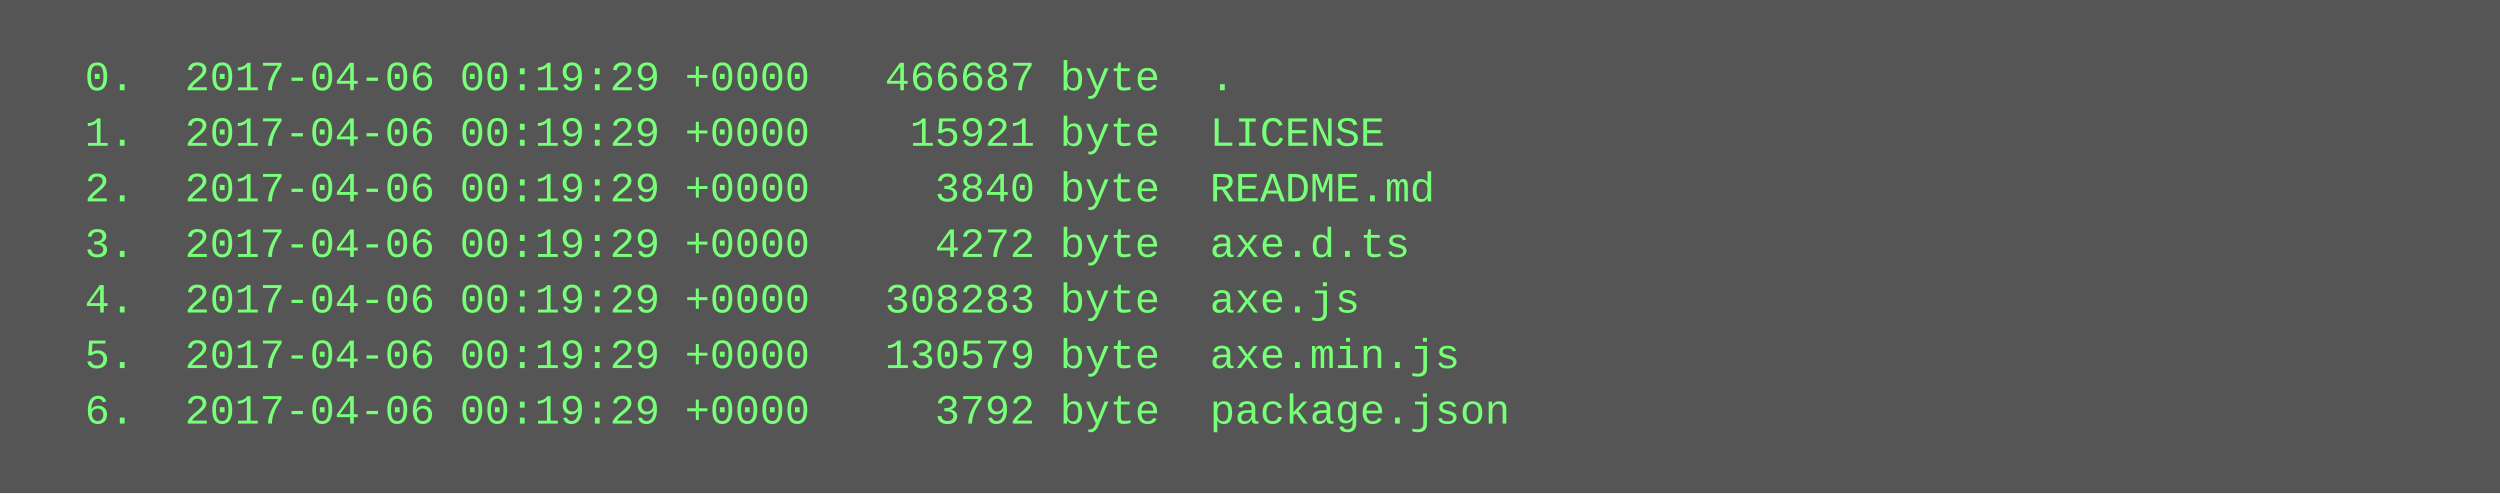
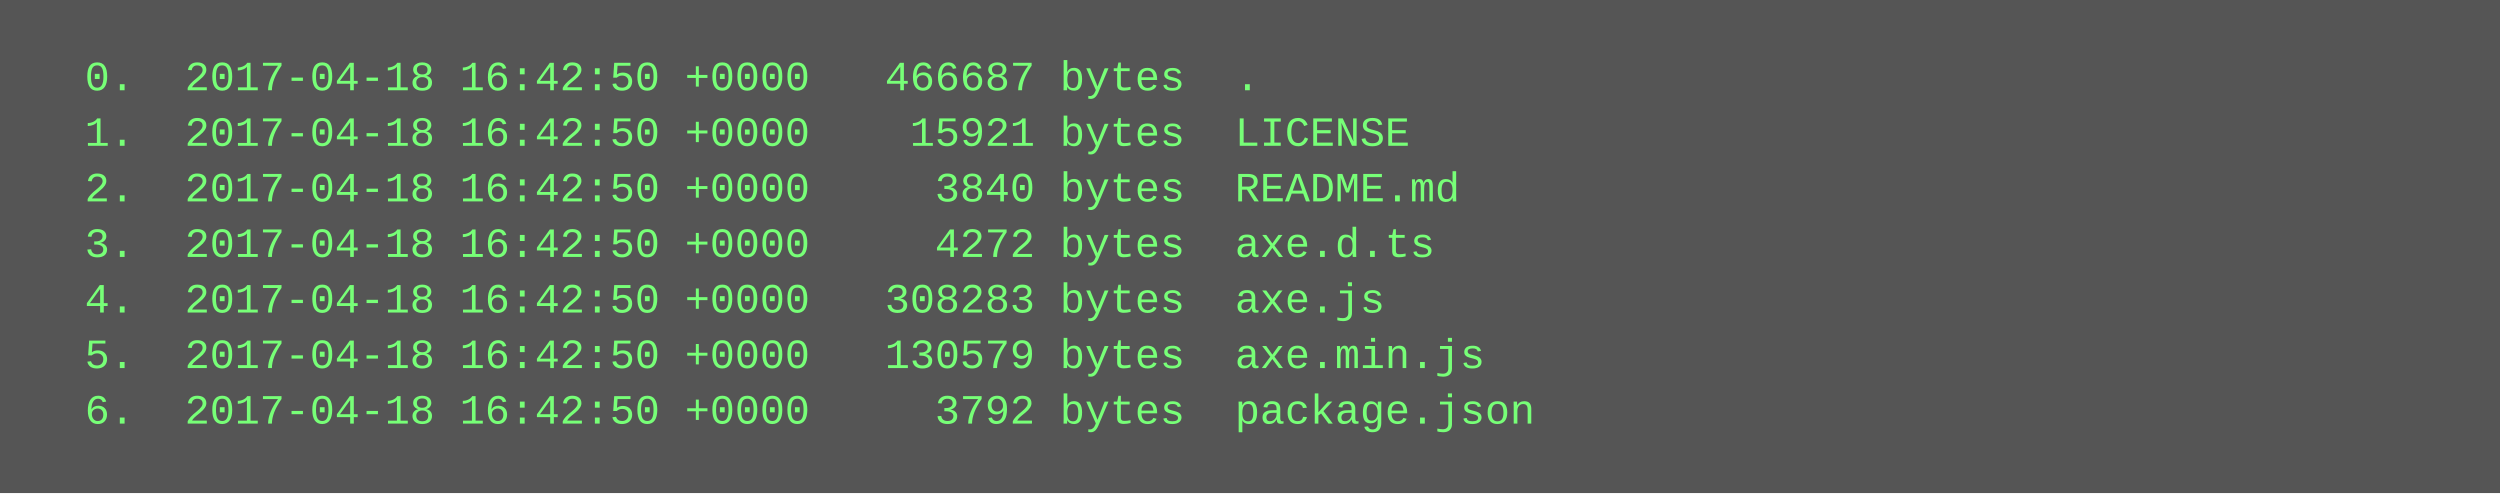
<svg xmlns="http://www.w3.org/2000/svg" height="142" width="720">
  <rect height="142" fill="#555" width="720" />
  <text fill="#7f7" font-family="Courier New" font-size="12" xml:space="preserve">
-     <tspan x="10" y="26">  0.  2017-04-06 00:19:29 +0000   466687 byte  .</tspan>
-     <tspan x="10" y="42">  1.  2017-04-06 00:19:29 +0000    15921 byte  LICENSE</tspan>
-     <tspan x="10" y="58">  2.  2017-04-06 00:19:29 +0000     3840 byte  README.md</tspan>
-     <tspan x="10" y="74">  3.  2017-04-06 00:19:29 +0000     4272 byte  axe.d.ts</tspan>
-     <tspan x="10" y="90">  4.  2017-04-06 00:19:29 +0000   308283 byte  axe.js</tspan>
-     <tspan x="10" y="106">  5.  2017-04-06 00:19:29 +0000   130579 byte  axe.min.js</tspan>
-     <tspan x="10" y="122">  6.  2017-04-06 00:19:29 +0000     3792 byte  package.json</tspan>
+     <tspan x="10" y="26">  0.  2017-04-18 16:42:50 +0000   466687 bytes  .</tspan>
+     <tspan x="10" y="42">  1.  2017-04-18 16:42:50 +0000    15921 bytes  LICENSE</tspan>
+     <tspan x="10" y="58">  2.  2017-04-18 16:42:50 +0000     3840 bytes  README.md</tspan>
+     <tspan x="10" y="74">  3.  2017-04-18 16:42:50 +0000     4272 bytes  axe.d.ts</tspan>
+     <tspan x="10" y="90">  4.  2017-04-18 16:42:50 +0000   308283 bytes  axe.js</tspan>
+     <tspan x="10" y="106">  5.  2017-04-18 16:42:50 +0000   130579 bytes  axe.min.js</tspan>
+     <tspan x="10" y="122">  6.  2017-04-18 16:42:50 +0000     3792 bytes  package.json</tspan>
  </text>
</svg>
